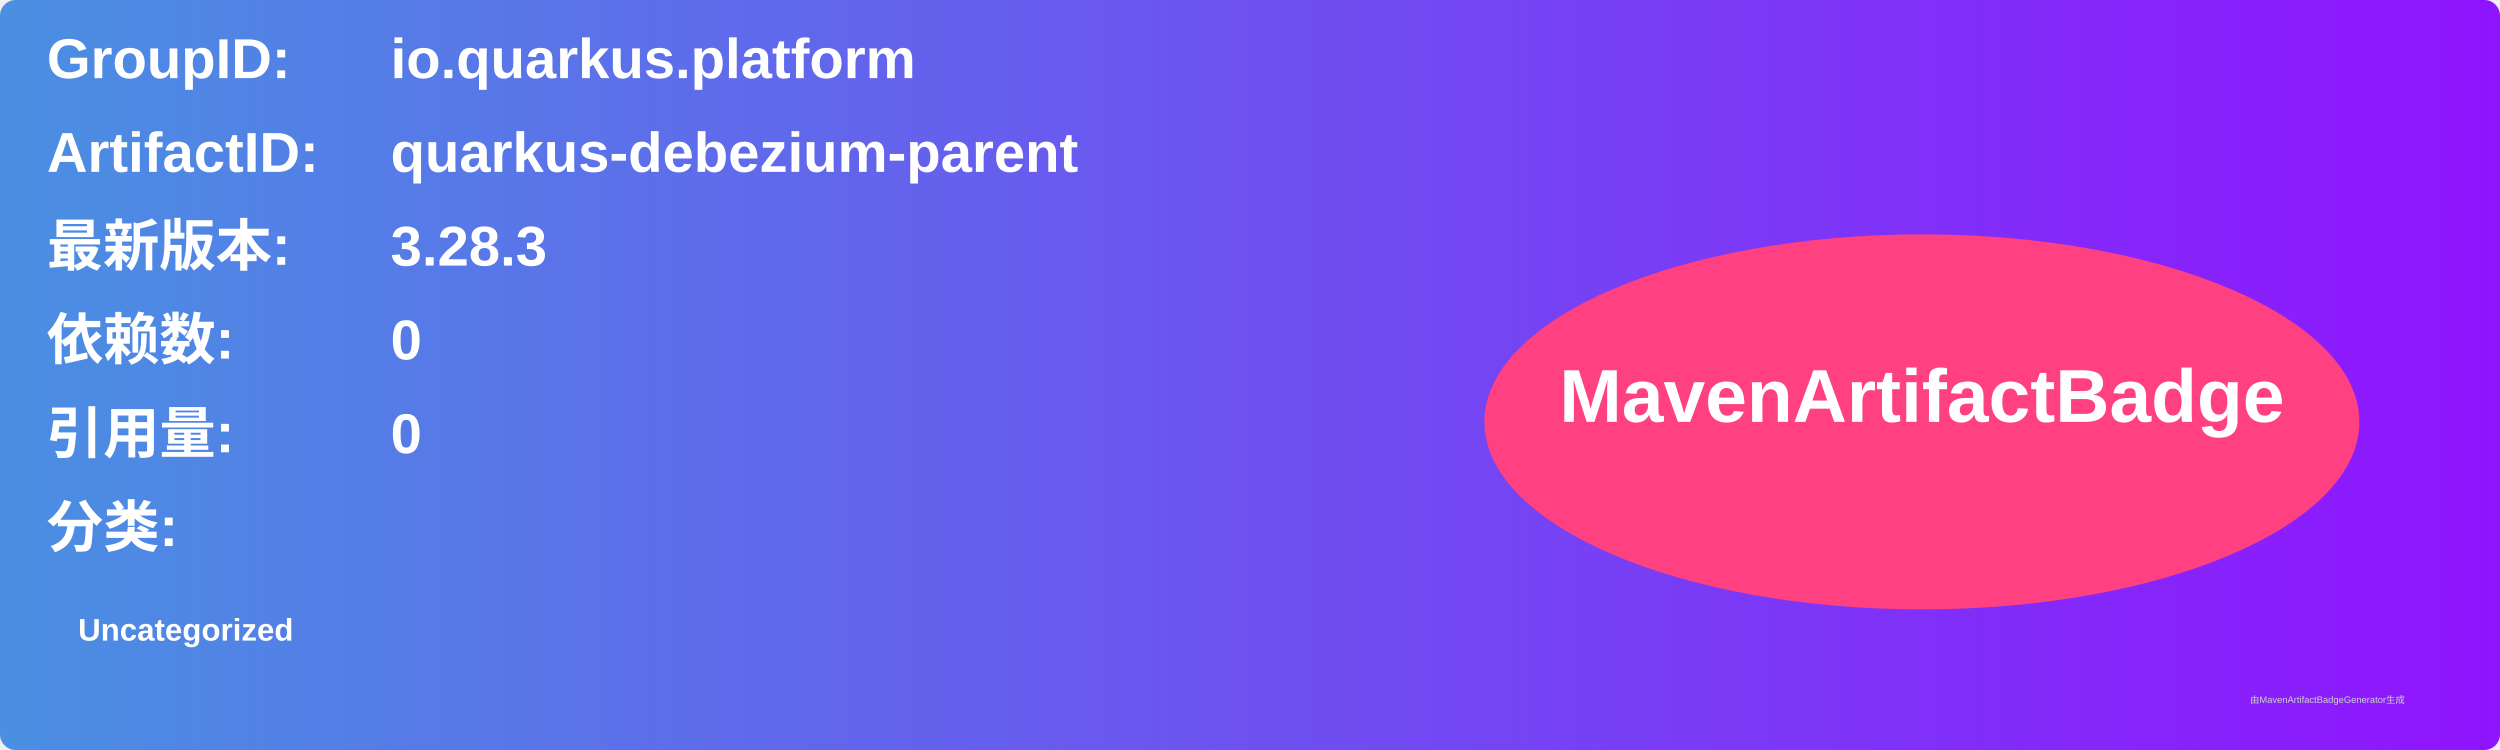
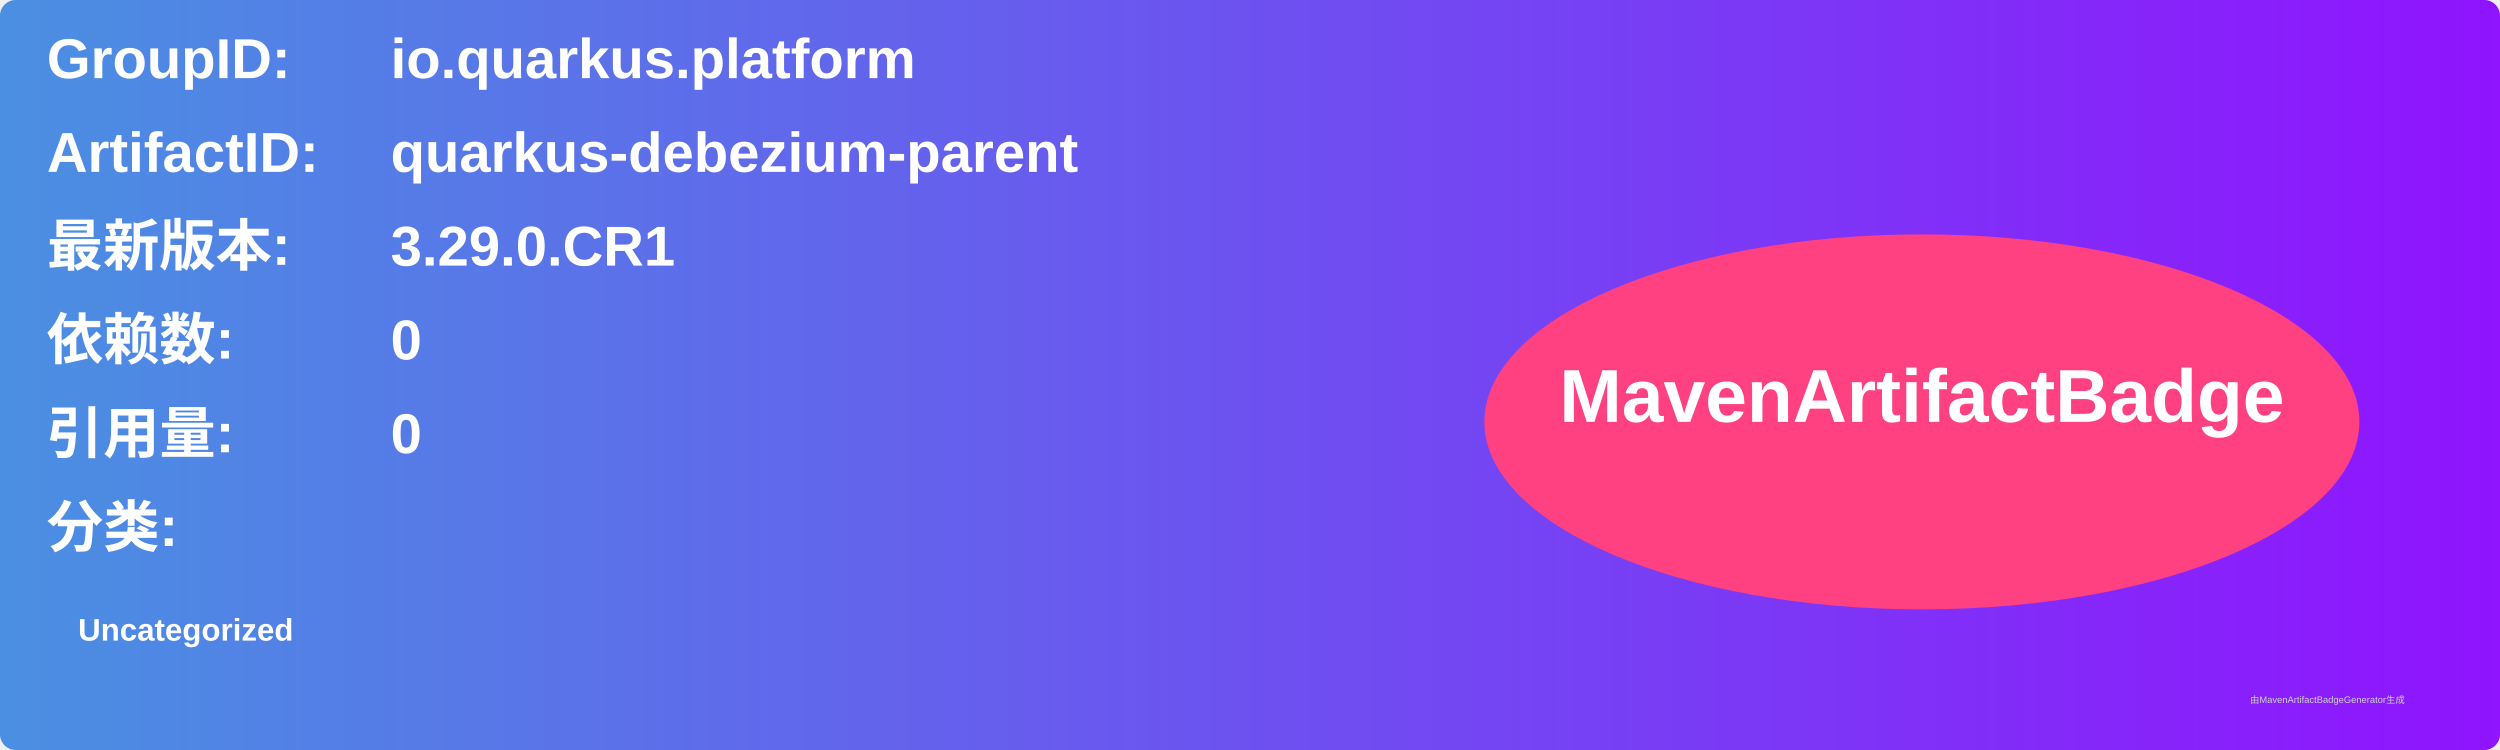
<svg xmlns="http://www.w3.org/2000/svg" width="800" height="240" viewBox="0 0 800 240">
  <linearGradient id="grad" x1="0%" y1="0%" x2="100%" y2="0%">
    <stop offset="0%" stop-color="#4a90e2" />
    <stop offset="100%" stop-color="#9013fe" />
  </linearGradient>
  <rect width="100%" height="100%" rx="5" ry="5" fill="url(#grad)" />
  <g transform="translate(15, 15)">
    <text x="0" y="10" font-family="Arial" font-size="18" fill="white" font-weight="bold" width="260">GroupID:</text>
    <text x="110" y="10" font-family="Arial" font-size="18" fill="white" font-weight="bold" width="460">io.quarkus.platform</text>
    <text x="0" y="40" font-family="Arial" font-size="18" fill="white" font-weight="bold" width="260">ArtifactID:</text>
    <text x="110" y="40" font-family="Arial" font-size="18" fill="white" font-weight="bold" width="460">quarkus-debezium-parent</text>
    <text x="0" y="70" font-family="Arial" font-size="18" fill="white" font-weight="bold">最新版本:</text>
    <text x="110" y="70" font-family="Arial" font-size="18" fill="white" font-weight="bold">
-       <tspan font-weight="bold">3.28.3</tspan>
+       <tspan font-weight="bold">3.29.0.CR1</tspan>
    </text>
    <text x="0" y="100" font-family="Arial" font-size="18" fill="white" font-weight="bold">依赖数: </text>
    <text x="110" y="100" font-family="Arial" font-size="18" fill="white">
      <tspan font-weight="bold">0</tspan>
    </text>
    <text x="0" y="130" font-family="Arial" font-size="18" fill="white" font-weight="bold">引用量: </text>
    <text x="110" y="130" font-family="Arial" font-size="18" fill="white">
      <tspan font-weight="bold">0</tspan>
    </text>
    <text x="0" y="160" font-family="Arial" font-size="18" fill="white" font-weight="bold">分类:</text>
    <text x="10" y="190" font-family="Arial" font-size="10" fill="white">
      <tspan font-weight="bold">Uncategorized</tspan>
    </text>
    <ellipse cx="600" cy="120" rx="140" ry="60" fill="#ff4081" />
    <text x="600" y="120" text-anchor="middle" font-family="Arial" font-size="24" fill="white" font-weight="bold">MavenArtifactBadge</text>
  </g>
  <text x="720" y="225" font-family="Arial" font-size="3" fill="#d0d0d0">由MavenArtifactBadgeGenerator生成</text>
</svg>
